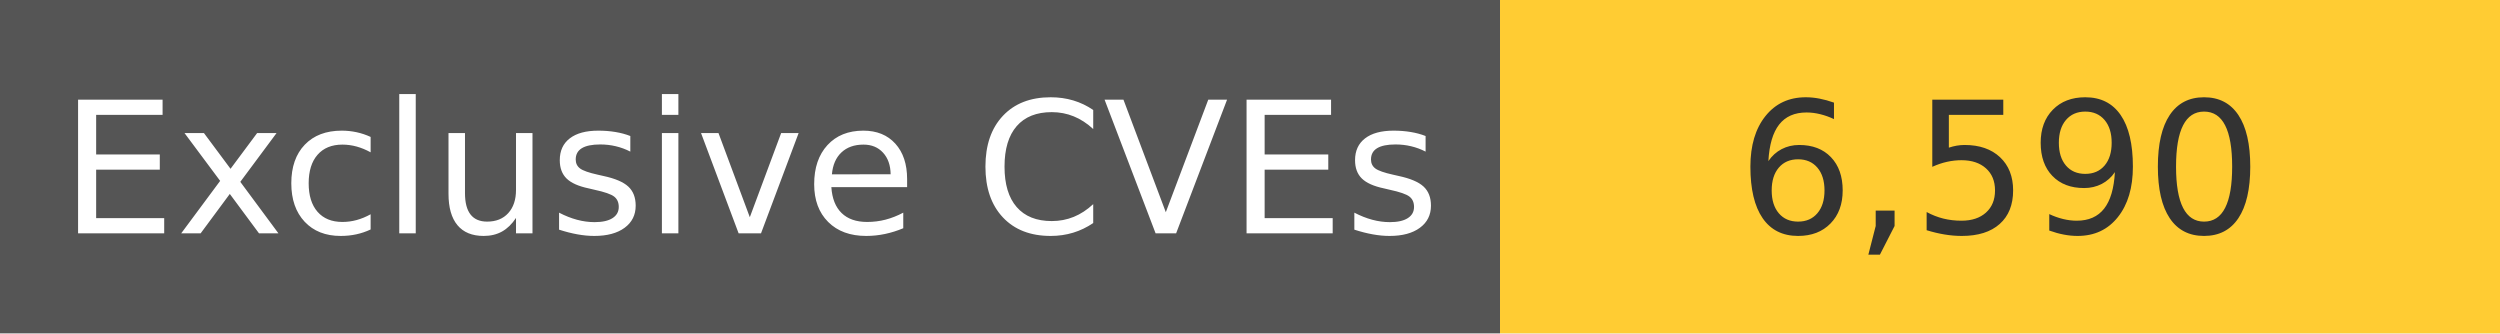
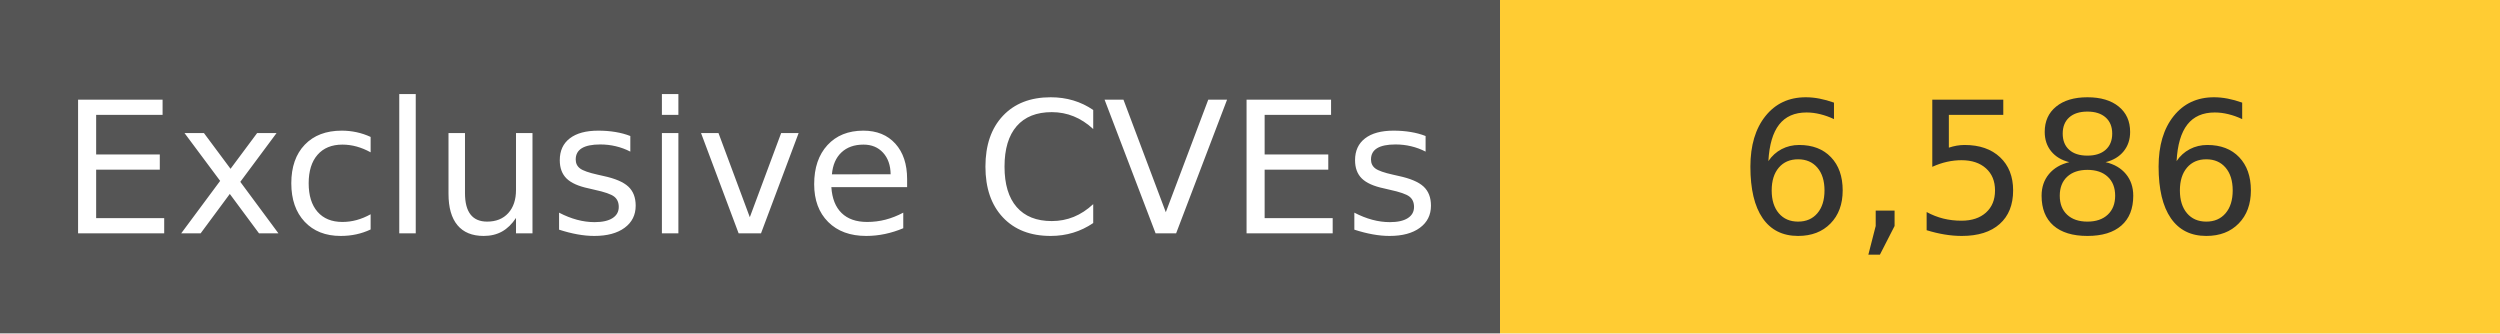
<svg xmlns="http://www.w3.org/2000/svg" width="150" height="20" role="img">
  <linearGradient id="s" x2="0" y2="100%">
    <stop offset="0" stop-color="#bbb" stop-opacity=".1" />
    <stop offset="1" stop-opacity=".1" />
  </linearGradient>
  <g>
    <rect width="90" height="20" fill="#555" />
    <rect x="90" width="267" height="20" fill="#ffcc33" />
  </g>
  <g fill="#fff" text-anchor="middle" font-family="Verdana,Geneva,DejaVu Sans,sans-serif" text-rendering="geometricPrecision" font-size="110">
    <text x="450" y="140" transform="scale(.1)" fill="#fff">
            Exclusive CVEs
        </text>
    <text x="1200" y="140" transform="scale(.1)" fill="#333">
-             6,590
+             6,586
        </text>
  </g>
</svg>
